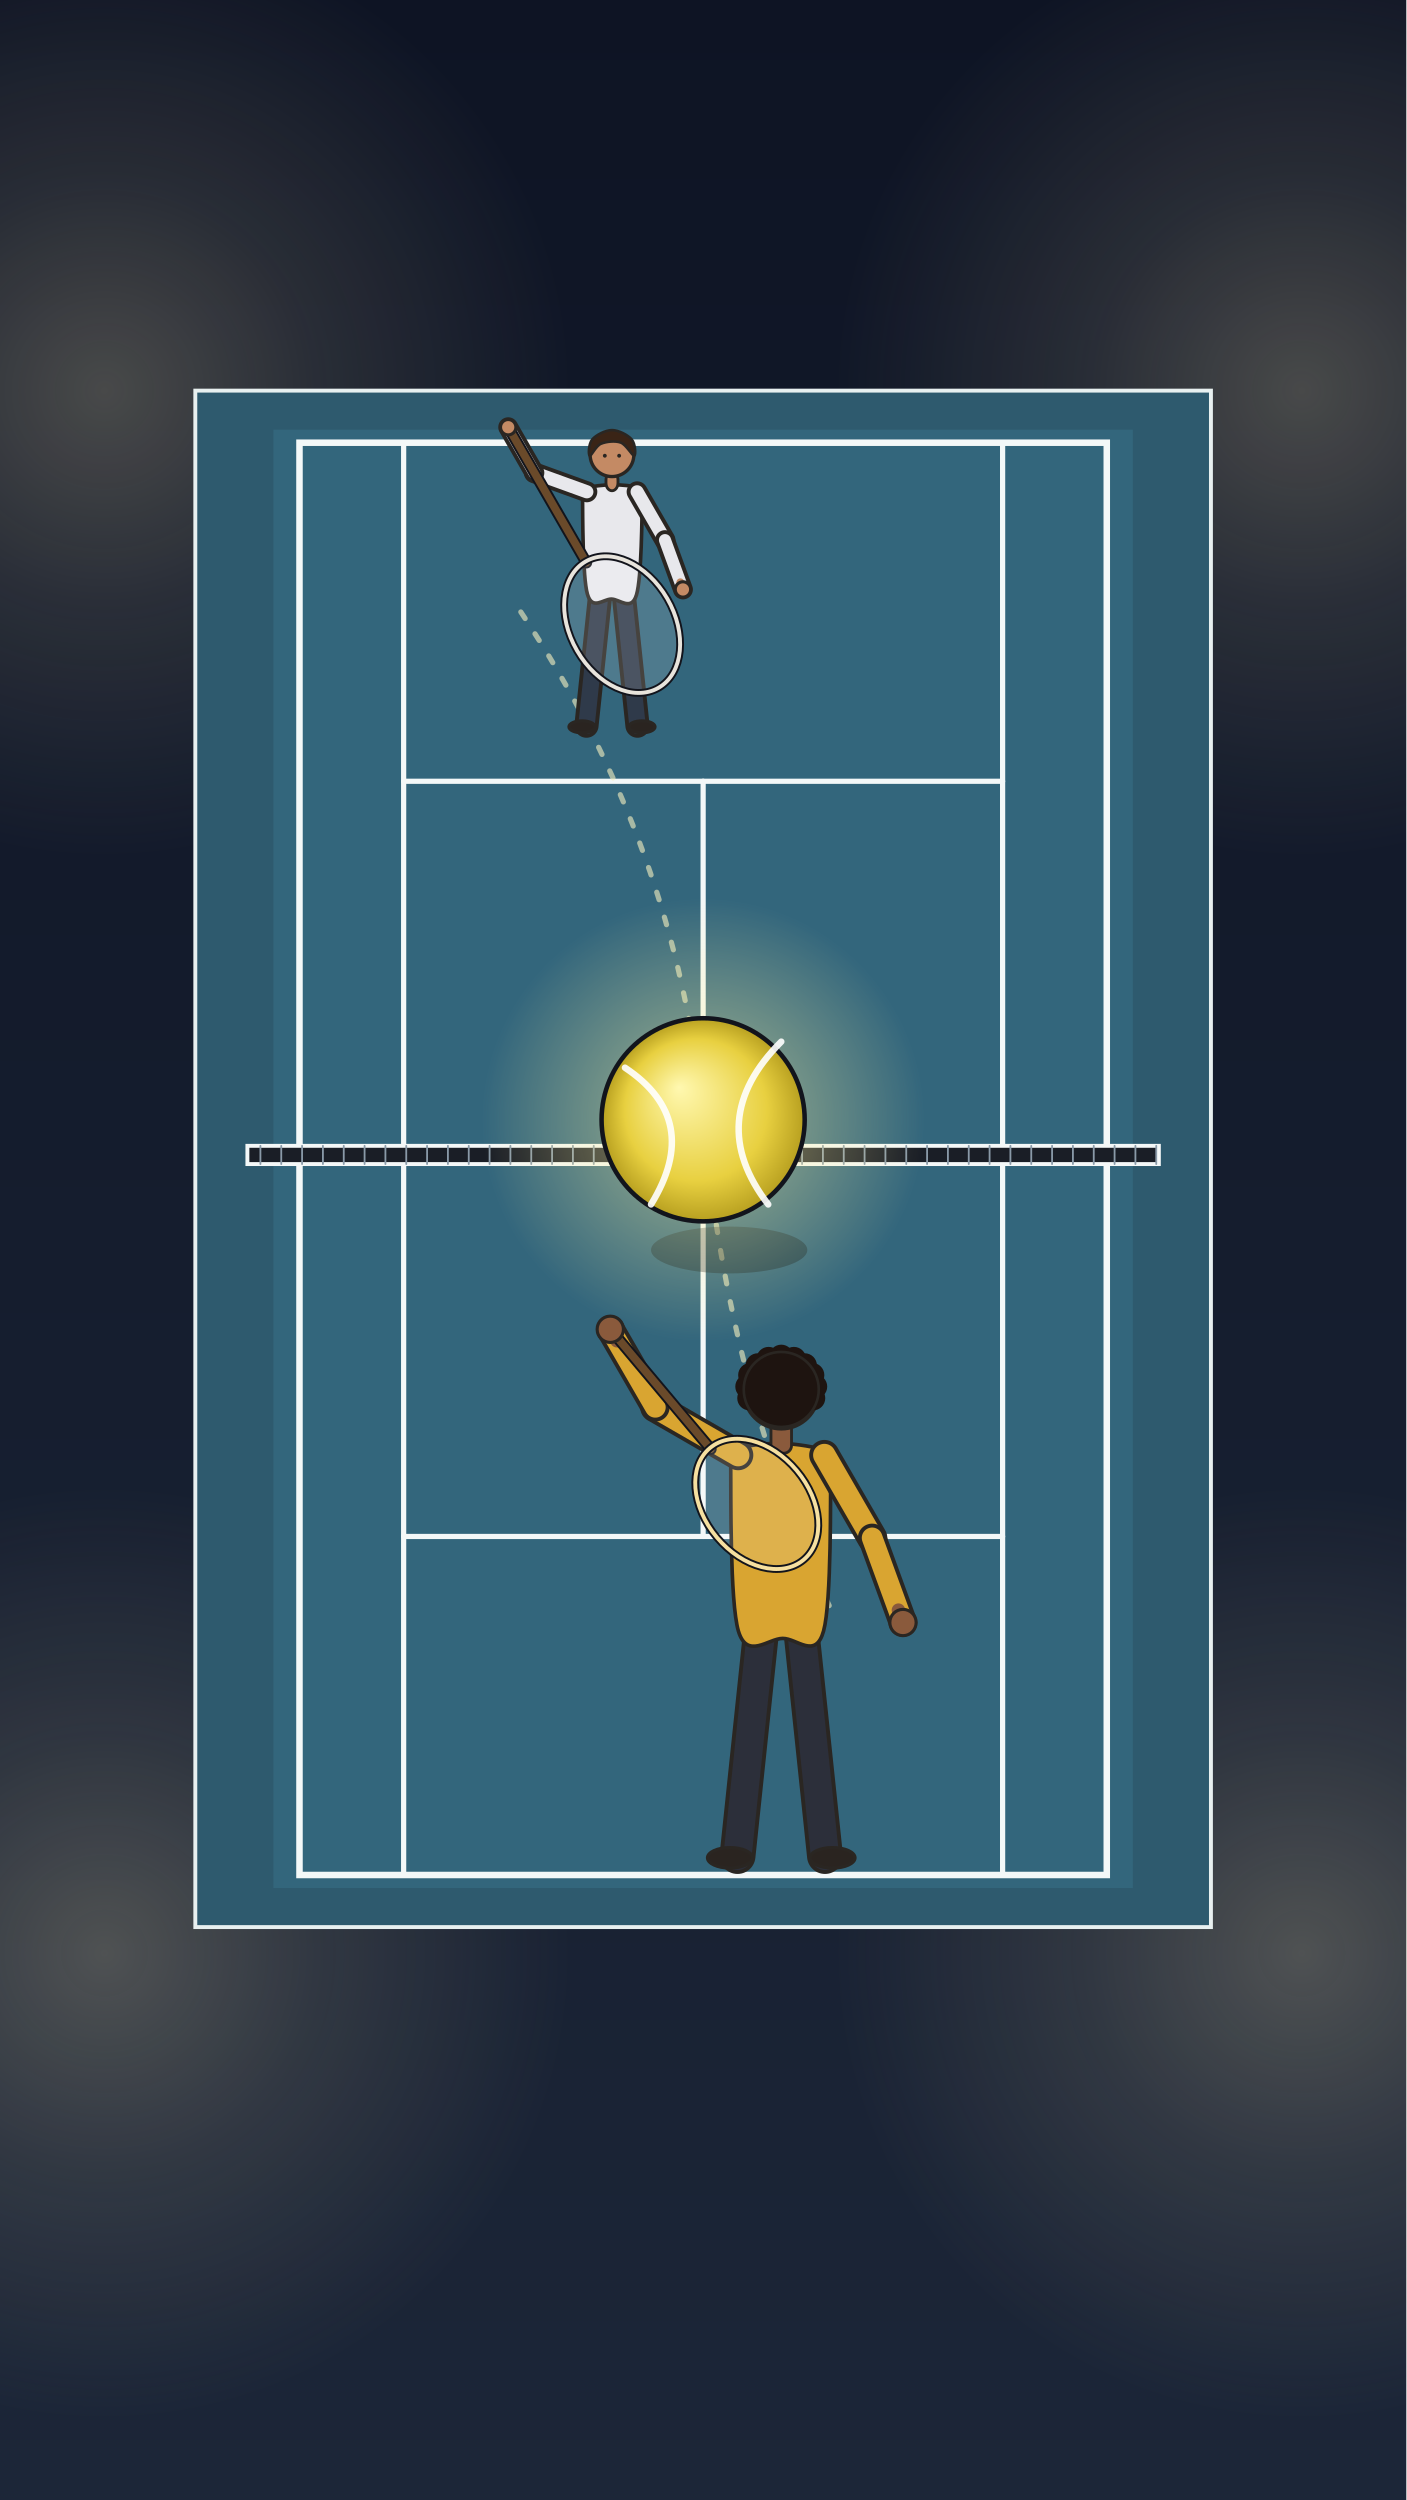
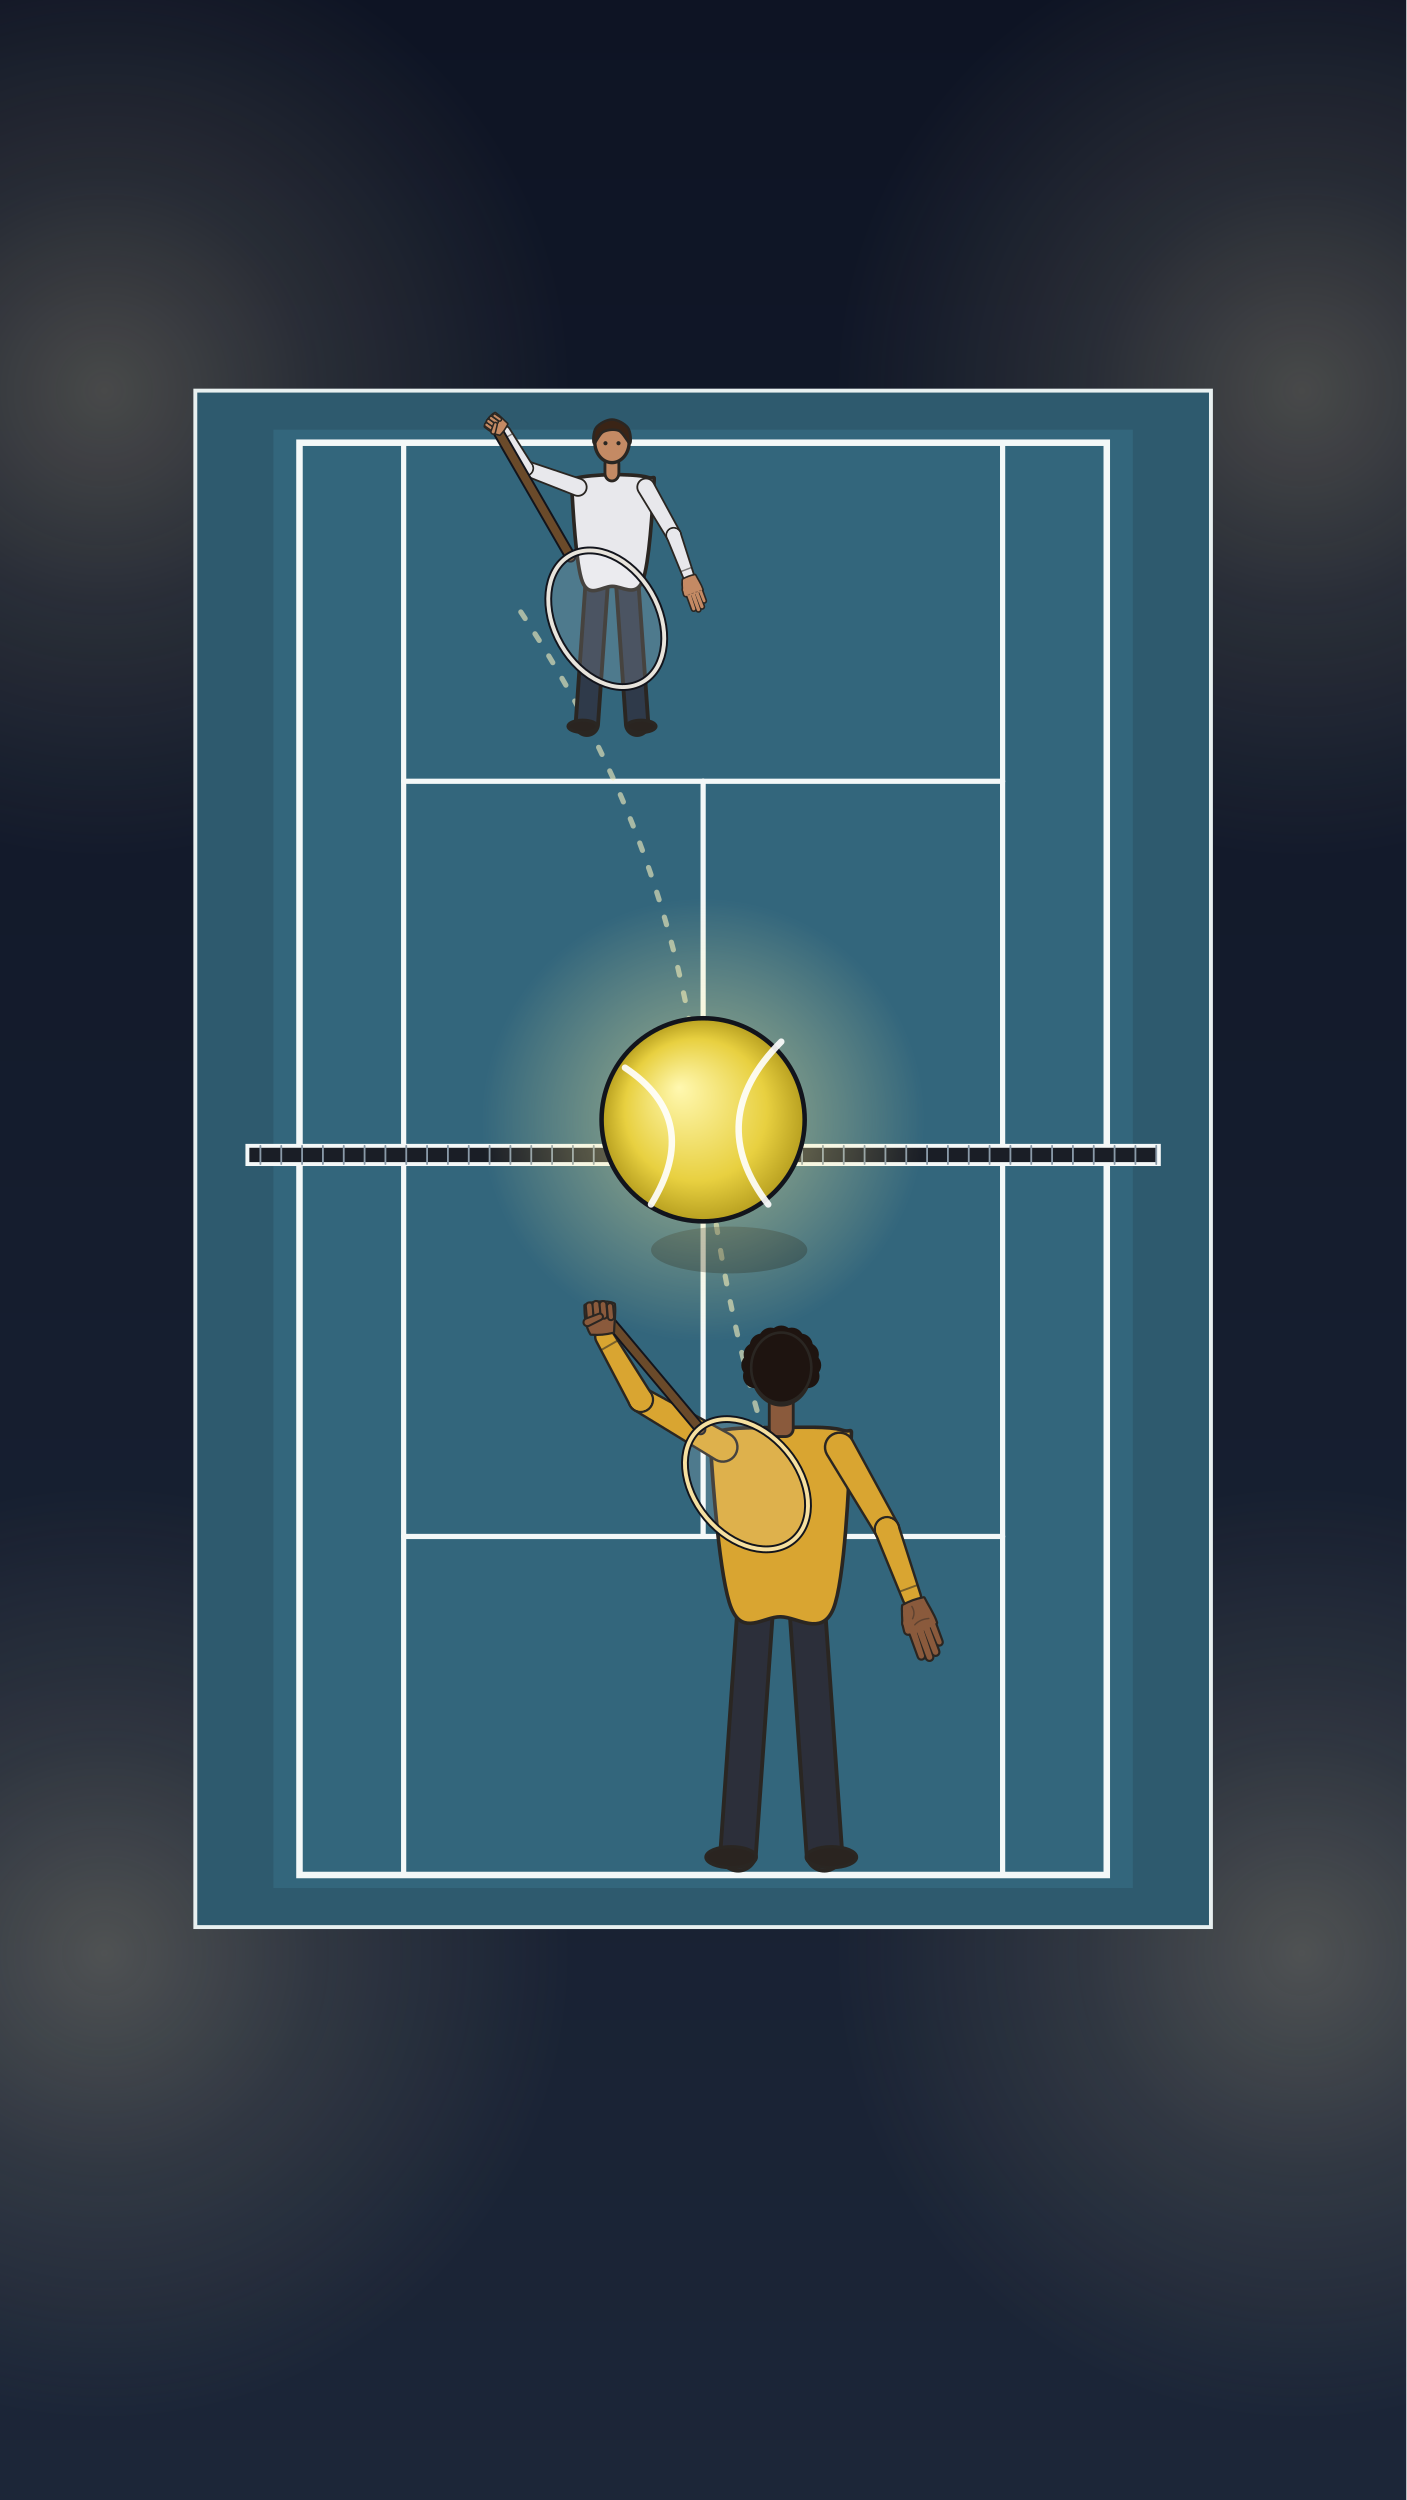
<svg xmlns="http://www.w3.org/2000/svg" viewBox="0 0 1080 1920" width="1080" height="1920">
  <defs>
    <linearGradient id="lg1" x1="0" y1="0" x2="0" y2="1">
      <stop offset="0" stop-color="#0e1424" />
      <stop offset="1" stop-color="#1c2638" />
    </linearGradient>
    <radialGradient id="rg2" cx="0.5" cy="0.5" r="0.5">
      <stop offset="0" stop-color="#f0e0b0" stop-opacity="0.25" />
-       <stop offset="0.45" stop-color="#f0e0b0" stop-opacity="0.113" />
+       <stop offset="0.45" stop-color="#f0e0b0" stop-opacity="0.11" />
      <stop offset="1" stop-color="#f0e0b0" stop-opacity="0" />
    </radialGradient>
    <radialGradient id="rg3" cx="0.5" cy="0.5" r="0.5">
      <stop offset="0" stop-color="#f0e0b0" stop-opacity="0.25" />
-       <stop offset="0.45" stop-color="#f0e0b0" stop-opacity="0.113" />
+       <stop offset="0.45" stop-color="#f0e0b0" stop-opacity="0.11" />
      <stop offset="1" stop-color="#f0e0b0" stop-opacity="0" />
    </radialGradient>
    <radialGradient id="rg4" cx="0.5" cy="0.5" r="0.5">
      <stop offset="0" stop-color="#f0e0b0" stop-opacity="0.25" />
-       <stop offset="0.45" stop-color="#f0e0b0" stop-opacity="0.113" />
+       <stop offset="0.45" stop-color="#f0e0b0" stop-opacity="0.11" />
      <stop offset="1" stop-color="#f0e0b0" stop-opacity="0" />
    </radialGradient>
    <radialGradient id="rg5" cx="0.5" cy="0.5" r="0.5">
      <stop offset="0" stop-color="#f0e0b0" stop-opacity="0.25" />
-       <stop offset="0.45" stop-color="#f0e0b0" stop-opacity="0.113" />
+       <stop offset="0.45" stop-color="#f0e0b0" stop-opacity="0.11" />
      <stop offset="1" stop-color="#f0e0b0" stop-opacity="0" />
    </radialGradient>
    <radialGradient id="rg6" cx="0.5" cy="0.5" r="0.5" fx="0.38" fy="0.34">
      <stop offset="0" stop-color="#fff8b0" />
      <stop offset="0.7" stop-color="#e8d040" />
      <stop offset="1" stop-color="#b8a020" />
    </radialGradient>
    <radialGradient id="rg7" cx="0.5" cy="0.5" r="0.5">
      <stop offset="0" stop-color="#fff4a0" stop-opacity="0.7" />
-       <stop offset="0.45" stop-color="#fff4a0" stop-opacity="0.315" />
+       <stop offset="0.45" stop-color="#fff4a0" stop-opacity="0.31" />
      <stop offset="1" stop-color="#fff4a0" stop-opacity="0" />
    </radialGradient>
  </defs>
  <rect x="0" y="0" width="1080" height="1920" fill="url(#lg1)" />
  <circle cx="80" cy="300" r="360" fill="url(#rg2)" />
  <circle cx="1000" cy="300" r="360" fill="url(#rg3)" />
  <circle cx="80" cy="1500" r="360" fill="url(#rg4)" />
  <circle cx="1000" cy="1500" r="360" fill="url(#rg5)" />
  <rect x="150" y="300" width="780" height="1180" fill="#2e5a6e" stroke="#e8f0f0" stroke-width="3" />
  <rect x="210" y="330" width="660" height="1120" fill="#33667c" />
  <rect x="230" y="340" width="620" height="1100" fill="none" stroke="#f4f8f8" stroke-width="5" />
  <line x1="310" y1="340" x2="310" y2="1440" stroke="#f4f8f8" stroke-width="4" stroke-linecap="round" />
  <line x1="770" y1="340" x2="770" y2="1440" stroke="#f4f8f8" stroke-width="4" stroke-linecap="round" />
  <line x1="310" y1="600" x2="770" y2="600" stroke="#f4f8f8" stroke-width="4" stroke-linecap="round" />
  <line x1="310" y1="1180" x2="770" y2="1180" stroke="#f4f8f8" stroke-width="4" stroke-linecap="round" />
  <line x1="540" y1="600" x2="540" y2="1180" stroke="#f4f8f8" stroke-width="4" stroke-linecap="round" />
  <rect x="190" y="880" width="700" height="14" fill="#1a1e26" stroke="#f4f8f8" stroke-width="3" />
  <line x1="200" y1="880" x2="200" y2="894" stroke="#8a9aa8" stroke-width="1.4" stroke-linecap="round" />
  <line x1="216" y1="880" x2="216" y2="894" stroke="#8a9aa8" stroke-width="1.4" stroke-linecap="round" />
  <line x1="232" y1="880" x2="232" y2="894" stroke="#8a9aa8" stroke-width="1.4" stroke-linecap="round" />
  <line x1="248" y1="880" x2="248" y2="894" stroke="#8a9aa8" stroke-width="1.4" stroke-linecap="round" />
  <line x1="264" y1="880" x2="264" y2="894" stroke="#8a9aa8" stroke-width="1.4" stroke-linecap="round" />
  <line x1="280" y1="880" x2="280" y2="894" stroke="#8a9aa8" stroke-width="1.4" stroke-linecap="round" />
  <line x1="296" y1="880" x2="296" y2="894" stroke="#8a9aa8" stroke-width="1.4" stroke-linecap="round" />
  <line x1="312" y1="880" x2="312" y2="894" stroke="#8a9aa8" stroke-width="1.4" stroke-linecap="round" />
  <line x1="328" y1="880" x2="328" y2="894" stroke="#8a9aa8" stroke-width="1.4" stroke-linecap="round" />
  <line x1="344" y1="880" x2="344" y2="894" stroke="#8a9aa8" stroke-width="1.4" stroke-linecap="round" />
  <line x1="360" y1="880" x2="360" y2="894" stroke="#8a9aa8" stroke-width="1.4" stroke-linecap="round" />
  <line x1="376" y1="880" x2="376" y2="894" stroke="#8a9aa8" stroke-width="1.4" stroke-linecap="round" />
  <line x1="392" y1="880" x2="392" y2="894" stroke="#8a9aa8" stroke-width="1.4" stroke-linecap="round" />
  <line x1="408" y1="880" x2="408" y2="894" stroke="#8a9aa8" stroke-width="1.4" stroke-linecap="round" />
  <line x1="424" y1="880" x2="424" y2="894" stroke="#8a9aa8" stroke-width="1.4" stroke-linecap="round" />
  <line x1="440" y1="880" x2="440" y2="894" stroke="#8a9aa8" stroke-width="1.4" stroke-linecap="round" />
  <line x1="456" y1="880" x2="456" y2="894" stroke="#8a9aa8" stroke-width="1.4" stroke-linecap="round" />
  <line x1="472" y1="880" x2="472" y2="894" stroke="#8a9aa8" stroke-width="1.4" stroke-linecap="round" />
  <line x1="488" y1="880" x2="488" y2="894" stroke="#8a9aa8" stroke-width="1.4" stroke-linecap="round" />
  <line x1="504" y1="880" x2="504" y2="894" stroke="#8a9aa8" stroke-width="1.4" stroke-linecap="round" />
  <line x1="520" y1="880" x2="520" y2="894" stroke="#8a9aa8" stroke-width="1.4" stroke-linecap="round" />
  <line x1="536" y1="880" x2="536" y2="894" stroke="#8a9aa8" stroke-width="1.4" stroke-linecap="round" />
  <line x1="552" y1="880" x2="552" y2="894" stroke="#8a9aa8" stroke-width="1.4" stroke-linecap="round" />
  <line x1="568" y1="880" x2="568" y2="894" stroke="#8a9aa8" stroke-width="1.4" stroke-linecap="round" />
  <line x1="584" y1="880" x2="584" y2="894" stroke="#8a9aa8" stroke-width="1.4" stroke-linecap="round" />
  <line x1="600" y1="880" x2="600" y2="894" stroke="#8a9aa8" stroke-width="1.4" stroke-linecap="round" />
  <line x1="616" y1="880" x2="616" y2="894" stroke="#8a9aa8" stroke-width="1.4" stroke-linecap="round" />
  <line x1="632" y1="880" x2="632" y2="894" stroke="#8a9aa8" stroke-width="1.4" stroke-linecap="round" />
  <line x1="648" y1="880" x2="648" y2="894" stroke="#8a9aa8" stroke-width="1.4" stroke-linecap="round" />
  <line x1="664" y1="880" x2="664" y2="894" stroke="#8a9aa8" stroke-width="1.4" stroke-linecap="round" />
  <line x1="680" y1="880" x2="680" y2="894" stroke="#8a9aa8" stroke-width="1.4" stroke-linecap="round" />
  <line x1="696" y1="880" x2="696" y2="894" stroke="#8a9aa8" stroke-width="1.4" stroke-linecap="round" />
  <line x1="712" y1="880" x2="712" y2="894" stroke="#8a9aa8" stroke-width="1.4" stroke-linecap="round" />
  <line x1="728" y1="880" x2="728" y2="894" stroke="#8a9aa8" stroke-width="1.4" stroke-linecap="round" />
  <line x1="744" y1="880" x2="744" y2="894" stroke="#8a9aa8" stroke-width="1.4" stroke-linecap="round" />
  <line x1="760" y1="880" x2="760" y2="894" stroke="#8a9aa8" stroke-width="1.4" stroke-linecap="round" />
  <line x1="776" y1="880" x2="776" y2="894" stroke="#8a9aa8" stroke-width="1.4" stroke-linecap="round" />
  <line x1="792" y1="880" x2="792" y2="894" stroke="#8a9aa8" stroke-width="1.4" stroke-linecap="round" />
  <line x1="808" y1="880" x2="808" y2="894" stroke="#8a9aa8" stroke-width="1.4" stroke-linecap="round" />
  <line x1="824" y1="880" x2="824" y2="894" stroke="#8a9aa8" stroke-width="1.4" stroke-linecap="round" />
  <line x1="840" y1="880" x2="840" y2="894" stroke="#8a9aa8" stroke-width="1.4" stroke-linecap="round" />
  <line x1="856" y1="880" x2="856" y2="894" stroke="#8a9aa8" stroke-width="1.4" stroke-linecap="round" />
  <line x1="872" y1="880" x2="872" y2="894" stroke="#8a9aa8" stroke-width="1.4" stroke-linecap="round" />
  <line x1="888" y1="880" x2="888" y2="894" stroke="#8a9aa8" stroke-width="1.4" stroke-linecap="round" />
  <path d="M400 470Q520 650 540 860Q560 1070 640 1240" fill="none" stroke="#f6f0c0" stroke-width="4" stroke-linecap="round" stroke-linejoin="round" opacity="0.6" stroke-dasharray="6 14" />
  <ellipse cx="560" cy="960" rx="60" ry="18" fill="#000" opacity="0.3" />
  <g id="mv-core-glide">
    <circle cx="540" cy="860" r="170" fill="url(#rg7)" />
    <circle cx="540" cy="860" r="78" fill="url(#rg6)" stroke="#12141c" stroke-width="3.5" />
    <path d="M480 820Q540 860 500 925M600 800Q540 860 590 925" fill="none" stroke="#ffffff" stroke-width="5" stroke-linecap="round" stroke-linejoin="round" opacity="0.9" />
  </g>
  <g id="mv-breathe-far">
-     <line x1="461.6" y1="450.8" x2="450.4" y2="557.3" stroke="#2a2622" stroke-width="18.6" stroke-linecap="round" />
-     <line x1="461.6" y1="450.8" x2="450.4" y2="557.3" stroke="#2f3a4a" stroke-width="12.6" stroke-linecap="round" />
-     <ellipse cx="447" cy="558.2" rx="10.1" ry="4.6" fill="#2a2420" stroke="#2a2622" stroke-width="2.4" />
-     <line x1="478.4" y1="450.8" x2="489.6" y2="557.3" stroke="#2a2622" stroke-width="18.6" stroke-linecap="round" />
-     <line x1="478.4" y1="450.8" x2="489.6" y2="557.3" stroke="#2f3a4a" stroke-width="12.6" stroke-linecap="round" />
-     <ellipse cx="493" cy="558.2" rx="10.1" ry="4.6" fill="#2a2420" stroke="#2a2622" stroke-width="2.4" />
-     <path d="M447.4 381.5C447.2 367.9 446.2 376.5 450.1 375C454 373.4 463.8 372.3 470.6 372.3C477.3 372.3 486.7 373.1 490.5 374.8C494.3 376.5 493.5 368.7 493.3 382.4C493 396.1 492.8 443.9 488.8 456.9C484.9 469.8 475.9 460.2 469.6 460.1C463.4 460 454.8 469.3 451.1 456.2C447.4 443.1 447.5 395 447.4 381.5Z" fill="#e8e8ec" stroke="#2a2622" stroke-width="2.8" stroke-linecap="round" stroke-linejoin="round" />
+     <line x1="458.7" y1="441.9" x2="450.7" y2="555.9" stroke="#2a2622" stroke-width="20.17" stroke-linecap="round" />
+     <line x1="458.7" y1="441.9" x2="450.7" y2="555.9" stroke="#2f3a4a" stroke-width="14.17" stroke-linecap="round" />
+     <ellipse cx="447.5" cy="557.8" rx="11.3" ry="4.7" fill="#2a2420" stroke="#2a2622" stroke-width="2.4" />
+     <line x1="481.3" y1="441.9" x2="489.3" y2="555.9" stroke="#2a2622" stroke-width="20.17" stroke-linecap="round" />
+     <line x1="481.3" y1="441.9" x2="489.3" y2="555.9" stroke="#2f3a4a" stroke-width="14.17" stroke-linecap="round" />
+     <ellipse cx="492.5" cy="557.8" rx="11.3" ry="4.7" fill="#2a2420" stroke="#2a2622" stroke-width="2.4" />
+     <path d="M439.1 375.3C438.1 362 436.6 369.3 441.7 367.5C446.8 365.7 460.2 364.7 469.6 364.5C479 364.4 492.5 364.9 497.9 366.7C503.3 368.5 502.7 362.1 502 375.4C501.2 388.7 498.7 433.9 493.4 446.4C488.1 458.9 477.8 450.2 470.1 450.3C462.5 450.4 452.6 459.6 447.4 447.1C442.2 434.6 440 388.5 439.1 375.3Z" fill="#e8e8ec" stroke="#2a2622" stroke-width="2.8" stroke-linecap="round" stroke-linejoin="round" />
    <g id="mv-nod-far">
-       <rect x="465.4" y="362.6" width="9.2" height="14.3" fill="#c48a64" rx="6" stroke="#2a2622" stroke-width="2.2" />
-       <circle cx="470" cy="349.2" r="16.8" fill="#c48a64" stroke="#2a2622" stroke-width="2.6" />
-       <path d="M452.9 350C451.7 349.4 452 340.7 454.9 337.4C457.7 334.1 465 330.3 470 330.3C475 330.3 482.3 334.1 485.1 337.4C488 340.7 488.5 349.6 487.1 350C485.7 350.4 481 341.5 476.7 339.9C472.5 338.4 465.6 339.1 461.6 340.8C457.6 342.4 454 350.6 452.9 350Z" fill="#3a2416" stroke="#2a2622" stroke-width="2" stroke-linecap="round" stroke-linejoin="round" />
-       <circle cx="464.5" cy="350" r="1.5" fill="#2a2622" />
-       <circle cx="475.5" cy="350" r="1.5" fill="#2a2622" />
-     </g>
-     <g id="mv-chain-farR-1" data-pivot="450.7 377.7" data-amp="6" data-per="1.6">
-       <line x1="450.7" y1="377.7" x2="410.4" y2="363.1" stroke="#2a2622" stroke-width="16.08" stroke-linecap="round" />
-       <line x1="450.7" y1="377.7" x2="410.4" y2="363.1" stroke="#e8e8ec" stroke-width="10.08" stroke-linecap="round" />
-       <g id="mv-chain-farR-2" data-pivot="410.4 363.1" data-amp="8" data-per="1.6">
-         <line x1="410.4" y1="363.1" x2="390.3" y2="328.1" stroke="#2a2622" stroke-width="15.274" stroke-linecap="round" />
-         <line x1="410.4" y1="363.1" x2="390.3" y2="328.1" stroke="#e8e8ec" stroke-width="9.274" stroke-linecap="round" />
-         <line x1="390.3" y1="328.1" x2="393.2" y2="333.2" stroke="#c48a64" stroke-width="6.048" stroke-linecap="round" />
-         <line x1="390.3" y1="328.1" x2="450.3" y2="432.1" stroke="#12141c" stroke-width="9" stroke-linecap="round" />
-         <line x1="390.3" y1="328.1" x2="450.3" y2="432.1" stroke="#6a4a2a" stroke-width="6" stroke-linecap="round" />
-         <ellipse cx="477.8" cy="479.7" rx="40" ry="56" fill="#ffffff22" stroke="#12141c" stroke-width="6" transform="rotate(150 477.8 479.7)" />
-         <ellipse cx="477.8" cy="479.7" rx="40" ry="56" fill="none" stroke="#e8e4dc" stroke-width="3" transform="rotate(150 477.8 479.7)" />
-         <circle cx="390.3" cy="328.1" r="5.9" fill="#c48a64" stroke="#2a2622" stroke-width="2.4" />
-       </g>
-     </g>
-     <g id="mv-chain-farL-1" data-pivot="489.3 377.7" data-amp="6" data-per="1.6">
-       <line x1="489.3" y1="377.7" x2="510.7" y2="414.8" stroke="#2a2622" stroke-width="16.08" stroke-linecap="round" />
-       <line x1="489.3" y1="377.7" x2="510.7" y2="414.8" stroke="#e8e8ec" stroke-width="10.08" stroke-linecap="round" />
-       <g id="mv-chain-farL-2" data-pivot="510.7 414.8" data-amp="8" data-per="1.6">
-         <line x1="510.7" y1="414.8" x2="524.5" y2="452.7" stroke="#2a2622" stroke-width="15.274" stroke-linecap="round" />
-         <line x1="510.7" y1="414.8" x2="524.5" y2="452.7" stroke="#e8e8ec" stroke-width="9.274" stroke-linecap="round" />
-         <line x1="524.5" y1="452.7" x2="522.5" y2="447.2" stroke="#c48a64" stroke-width="6.048" stroke-linecap="round" />
-         <circle cx="524.5" cy="452.7" r="5.9" fill="#c48a64" stroke="#2a2622" stroke-width="2.4" />
+       <rect x="464.6" y="350.5" width="10.7" height="18.9" fill="#c48a64" rx="6" stroke="#2a2622" stroke-width="2.2" />
+       <ellipse cx="470" cy="339.5" rx="13.2" ry="15.8" fill="#c48a64" stroke="#2a2622" stroke-width="2.6" />
+       <path d="M456.2 340.4C455.3 339.9 455.5 331.5 457.8 328.5C460.1 325.4 465.9 322.2 470 322.2C474.1 322.2 479.9 325.4 482.2 328.5C484.5 331.5 484.9 340.1 483.8 340.4C482.6 340.8 478.7 332.3 475.3 330.8C471.9 329.4 466.6 330 463.4 331.6C460.2 333.2 457.2 341 456.2 340.4Z" fill="#3a2416" stroke="#2a2622" stroke-width="2" stroke-linecap="round" stroke-linejoin="round" />
+       <circle cx="465" cy="340.4" r="1.6" fill="#2a2622" />
+       <circle cx="475" cy="340.4" r="1.6" fill="#2a2622" />
+     </g>
+     <g class="mv mv-limb-farR-1" data-pivot="443.9 374.1" data-amp="1.2">
+       <path d="M445.93,368.52 L405.60,354.99 A4.90,4.90 0 0 0 402.24,364.21 L441.83,379.77 A5.98,5.98 0 0 0 445.93,368.52 Z" fill="#2a2622" stroke="#2a2622" stroke-width="2.80" stroke-linejoin="round" />
+       <path d="M445.93,368.52 L405.60,354.99 A4.90,4.90 0 0 0 402.24,364.21 L441.83,379.77 A5.98,5.98 0 0 0 445.93,368.52 Z" fill="#e8e8ec" stroke="none" />
+       <g class="mv mv-limb-farR-2" data-pivot="403.9 359.6" data-amp="1.0">
+         <path d="M408.17,357.15 L390.82,329.66 A3.62,3.62 0 0 0 384.55,333.29 L399.67,362.05 A4.90,4.90 0 0 0 408.17,357.15 Z" fill="#2a2622" stroke="#2a2622" stroke-width="2.80" stroke-linejoin="round" />
+         <path d="M408.17,357.15 L390.82,329.66 A3.62,3.62 0 0 0 384.55,333.29 L399.67,362.05 A4.90,4.90 0 0 0 408.17,357.15 Z" fill="#e8e8ec" stroke="none" />
+         <circle cx="403.9" cy="359.6" r="4.9" fill="#e8e8ec" stroke="none" />
+         <path d="M393.3,333.3 L386.4,337.2" stroke="#2a2622" stroke-width="1.12" stroke-linecap="round" opacity=".55" />
+         <line x1="378.1" y1="323.7" x2="438.1" y2="427.6" stroke="#12141c" stroke-width="9" stroke-linecap="round" />
+         <line x1="378.1" y1="323.7" x2="438.1" y2="427.6" stroke="#6a4a2a" stroke-width="6" stroke-linecap="round" />
+         <ellipse cx="465.6" cy="475.2" rx="40" ry="56" fill="#ffffff22" stroke="#12141c" stroke-width="6" transform="rotate(150 465.6 475.2)" />
+         <ellipse cx="465.6" cy="475.2" rx="40" ry="56" fill="none" stroke="#e8e4dc" stroke-width="3" transform="rotate(150 465.6 475.2)" />
+         <g transform="translate(386.6 329.6) rotate(305.00) scale(13.23)">
+           <g fill="#2a2622" stroke="#2a2622" stroke-width="0.19" stroke-linejoin="round">
+             <path d="M0.37,0 C0.11,0.04 -0.11,0.04 -0.37,0 C-0.50,-0.25 -0.51,-0.62 -0.48,-0.96 C-0.28,-1.05 0.28,-1.05 0.48,-0.92 C0.49,-0.62 0.39,-0.22 0.37,0 Z" />
+           </g>
+           <g fill="#c48a64" stroke="none">
+             <path d="M0.37,0 C0.11,0.04 -0.11,0.04 -0.37,0 C-0.50,-0.25 -0.51,-0.62 -0.48,-0.96 C-0.28,-1.05 0.28,-1.05 0.48,-0.92 C0.49,-0.62 0.39,-0.22 0.37,0 Z" />
+           </g>
+           <path d="M-0.47,-0.94 L-0.47,-0.57 A0.11,0.11 0 0 0 -0.23,-0.57 L-0.23,-0.94 A0.11,0.11 0 0 0 -0.47,-0.94 Z" fill="#c48a64" stroke="#2a2622" stroke-width="0.09" stroke-linejoin="round" />
+           <path d="M-0.24,-0.97 L-0.24,-0.60 A0.12,0.12 0 0 0 0.00,-0.60 L0.00,-0.97 A0.12,0.12 0 0 0 -0.24,-0.97 Z" fill="#c48a64" stroke="#2a2622" stroke-width="0.09" stroke-linejoin="round" />
+           <path d="M0.00,-0.95 L0.00,-0.58 A0.11,0.11 0 0 0 0.23,-0.58 L0.23,-0.95 A0.11,0.11 0 0 0 0.00,-0.95 Z" fill="#c48a64" stroke="#2a2622" stroke-width="0.09" stroke-linejoin="round" />
+           <path d="M0.24,-0.87 L0.24,-0.50 A0.10,0.10 0 0 0 0.45,-0.50 L0.45,-0.87 A0.10,0.10 0 0 0 0.24,-0.87 Z" fill="#c48a64" stroke="#2a2622" stroke-width="0.09" stroke-linejoin="round" />
+           <path d="M-0.42,-0.27 L0.01,-0.44 A0.11,0.11 0 0 0 -0.05,-0.65 L-0.51,-0.52 A0.13,0.13 0 0 0 -0.42,-0.27 Z" fill="#c48a64" stroke="#2a2622" stroke-width="0.09" stroke-linejoin="round" />
+         </g>
+       </g>
+     </g>
+     <g class="mv mv-limb-farL-1" data-pivot="496.1 374.1" data-amp="6">
+       <path d="M490.93,377.14 L513.12,413.43 A4.90,4.90 0 0 0 521.62,408.52 L501.29,371.15 A5.98,5.98 0 0 0 490.93,377.14 Z" fill="#2a2622" stroke="#2a2622" stroke-width="2.80" stroke-linejoin="round" />
+       <path d="M490.93,377.14 L513.12,413.43 A4.90,4.90 0 0 0 521.62,408.52 L501.29,371.15 A5.98,5.98 0 0 0 490.93,377.14 Z" fill="#e8e8ec" stroke="none" />
+       <g class="mv mv-limb-farL-2" data-pivot="517.4 411.0" data-amp="6">
+         <path d="M512.76,412.65 L525.07,442.73 A3.62,3.62 0 0 0 531.88,440.25 L521.98,409.29 A4.90,4.90 0 0 0 512.76,412.65 Z" fill="#2a2622" stroke="#2a2622" stroke-width="2.80" stroke-linejoin="round" />
+         <path d="M512.76,412.65 L525.07,442.73 A3.62,3.62 0 0 0 531.88,440.25 L521.98,409.29 A4.90,4.90 0 0 0 512.76,412.65 Z" fill="#e8e8ec" stroke="none" />
+         <circle cx="517.4" cy="411.0" r="4.9" fill="#e8e8ec" stroke="none" />
+         <path d="M523.3,438.8 L530.7,436.0" stroke="#2a2622" stroke-width="1.12" stroke-linecap="round" opacity=".55" />
+         <g transform="translate(529.2 443.5) rotate(160.00) scale(13.23)">
+           <g fill="#2a2622" stroke="#2a2622" stroke-width="0.19" stroke-linejoin="round">
+             <path d="M-0.37,0 C-0.11,0.04 0.11,0.04 0.37,0 C0.50,-0.25 0.51,-0.62 0.48,-0.96 C0.28,-1.05 -0.28,-1.05 -0.48,-0.92 C-0.49,-0.62 -0.39,-0.22 -0.37,0 Z" />
+             <path d="M0.46,-0.96 L0.46,-1.80 A0.09,0.09 0 0 0 0.28,-1.81 L0.24,-0.97 A0.10,0.10 0 0 0 0.46,-0.96 Z" />
+             <path d="M0.23,-0.99 L0.22,-1.93 A0.09,0.09 0 0 0 0.03,-1.94 L0.00,-1.00 A0.11,0.11 0 0 0 0.23,-0.99 Z" />
+             <path d="M-0.01,-0.98 L-0.03,-1.85 A0.09,0.09 0 0 0 -0.22,-1.84 L-0.22,-0.97 A0.10,0.10 0 0 0 -0.01,-0.98 Z" />
+             <path d="M-0.25,-0.90 L-0.28,-1.58 A0.07,0.07 0 0 0 -0.44,-1.57 L-0.44,-0.89 A0.09,0.09 0 0 0 -0.25,-0.90 Z" />
+             <path d="M0.46,-0.24 L0.56,-0.55 A0.11,0.11 0 0 0 0.35,-0.64 L0.21,-0.35 A0.13,0.13 0 0 0 0.46,-0.24 Z" />
+             <path d="M0.57,-0.57 L0.60,-0.83 A0.10,0.10 0 0 0 0.40,-0.87 L0.34,-0.61 A0.11,0.11 0 0 0 0.57,-0.57 Z" />
+           </g>
+           <g fill="#c48a64" stroke="none">
+             <path d="M-0.37,0 C-0.11,0.04 0.11,0.04 0.37,0 C0.50,-0.25 0.51,-0.62 0.48,-0.96 C0.28,-1.05 -0.28,-1.05 -0.48,-0.92 C-0.49,-0.62 -0.39,-0.22 -0.37,0 Z" />
+             <path d="M0.46,-0.96 L0.46,-1.80 A0.09,0.09 0 0 0 0.28,-1.81 L0.24,-0.97 A0.10,0.10 0 0 0 0.46,-0.96 Z" />
+             <path d="M0.23,-0.99 L0.22,-1.93 A0.09,0.09 0 0 0 0.03,-1.94 L0.00,-1.00 A0.11,0.11 0 0 0 0.23,-0.99 Z" />
+             <path d="M-0.01,-0.98 L-0.03,-1.85 A0.09,0.09 0 0 0 -0.22,-1.84 L-0.22,-0.97 A0.10,0.10 0 0 0 -0.01,-0.98 Z" />
+             <path d="M-0.25,-0.90 L-0.28,-1.58 A0.07,0.07 0 0 0 -0.44,-1.57 L-0.44,-0.89 A0.09,0.09 0 0 0 -0.25,-0.90 Z" />
+             <path d="M0.46,-0.24 L0.56,-0.55 A0.11,0.11 0 0 0 0.35,-0.64 L0.21,-0.35 A0.13,0.13 0 0 0 0.46,-0.24 Z" />
+             <path d="M0.57,-0.57 L0.60,-0.83 A0.10,0.10 0 0 0 0.40,-0.87 L0.34,-0.61 A0.11,0.11 0 0 0 0.57,-0.57 Z" />
+           </g>
+           <g fill="none" stroke="#2a2622" stroke-width="0.06" stroke-linecap="round" opacity=".35">
+             <path d="M0.30,-0.93 q0.05,-0.03 0.10,0" />
+             <path d="M0.07,-0.93 q0.05,-0.03 0.10,0" />
+             <path d="M-0.17,-0.93 q0.05,-0.03 0.10,0" />
+             <path d="M-0.40,-0.93 q0.05,-0.03 0.10,0" />
+           </g>
+         </g>
      </g>
    </g>
  </g>
  <g id="mv-breathe-lefty">
-     <line x1="585.6" y1="1242.8" x2="566.4" y2="1425.4" stroke="#2a2622" stroke-width="27.6" stroke-linecap="round" />
-     <line x1="585.6" y1="1242.8" x2="566.4" y2="1425.4" stroke="#2c2f3a" stroke-width="21.6" stroke-linecap="round" />
-     <ellipse cx="560.6" cy="1426.8" rx="17.3" ry="7.9" fill="#2a2420" stroke="#2a2622" stroke-width="2.4" />
-     <line x1="614.4" y1="1242.8" x2="633.6" y2="1425.4" stroke="#2a2622" stroke-width="27.6" stroke-linecap="round" />
-     <line x1="614.4" y1="1242.8" x2="633.6" y2="1425.4" stroke="#2c2f3a" stroke-width="21.6" stroke-linecap="round" />
-     <ellipse cx="639.4" cy="1426.8" rx="17.3" ry="7.9" fill="#2a2420" stroke="#2a2622" stroke-width="2.4" />
-     <path d="M561.2 1124.4C561.1 1101.1 559.7 1115.4 566.2 1112.7C572.7 1110.1 588.7 1108.3 600 1108.5C611.4 1108.8 628 1111.5 634.4 1114.2C640.7 1116.9 638.3 1101.5 638 1124.6C637.7 1147.7 638.7 1230.3 632.5 1252.6C626.4 1274.8 612 1258.2 601.1 1258.3C590.2 1258.3 573.8 1275 567.1 1252.7C560.5 1230.4 561.4 1147.7 561.2 1124.4Z" fill="#d9a531" stroke="#2a2622" stroke-width="2.8" stroke-linecap="round" stroke-linejoin="round" />
+     <line x1="580.6" y1="1227.5" x2="566.9" y2="1423" stroke="#2a2622" stroke-width="30.3" stroke-linecap="round" />
+     <line x1="580.6" y1="1227.5" x2="566.9" y2="1423" stroke="#2c2f3a" stroke-width="24.3" stroke-linecap="round" />
+     <ellipse cx="561.5" cy="1426.3" rx="19.4" ry="8.1" fill="#2a2420" stroke="#2a2622" stroke-width="2.4" />
+     <line x1="619.4" y1="1227.5" x2="633.1" y2="1423" stroke="#2a2622" stroke-width="30.3" stroke-linecap="round" />
+     <line x1="619.4" y1="1227.5" x2="633.1" y2="1423" stroke="#2c2f3a" stroke-width="24.3" stroke-linecap="round" />
+     <ellipse cx="638.5" cy="1426.3" rx="19.4" ry="8.1" fill="#2a2420" stroke="#2a2622" stroke-width="2.4" />
+     <path d="M545.9 1113.7C544.5 1090.9 544.5 1101.8 553.4 1098.9C562.2 1096.1 583.6 1096.4 599.1 1096.3C614.6 1096.2 637.6 1095.3 646.6 1098.3C655.6 1101.4 654.2 1091.5 653.1 1114.4C652 1137.3 648.8 1214.6 639.9 1235.8C630.9 1257.1 612.4 1241.8 599.4 1241.7C586.4 1241.6 570.6 1256.6 561.7 1235.2C552.7 1213.9 547.3 1136.4 545.9 1113.7Z" fill="#d9a531" stroke="#2a2622" stroke-width="2.8" stroke-linecap="round" stroke-linejoin="round" />
    <g id="mv-nod-lefty">
-       <rect x="592.1" y="1091.6" width="15.8" height="24.5" fill="#8a5a3c" rx="6" stroke="#2a2622" stroke-width="2.2" />
-       <circle cx="600" cy="1068.6" r="28.8" fill="#8a5a3c" stroke="#2a2622" stroke-width="2.6" />
-       <circle cx="575.6" cy="1073.8" r="9.4" fill="#1e1410" />
-       <circle cx="574.1" cy="1064.9" r="9.4" fill="#1e1410" />
-       <circle cx="576.3" cy="1056.1" r="9.4" fill="#1e1410" />
-       <circle cx="582" cy="1048.7" r="9.4" fill="#1e1410" />
-       <circle cx="590.3" cy="1043.8" r="9.4" fill="#1e1410" />
-       <circle cx="600" cy="1042.1" r="9.4" fill="#1e1410" />
-       <circle cx="609.7" cy="1043.8" r="9.4" fill="#1e1410" />
-       <circle cx="618" cy="1048.7" r="9.4" fill="#1e1410" />
-       <circle cx="623.7" cy="1056.1" r="9.4" fill="#1e1410" />
-       <circle cx="625.9" cy="1064.9" r="9.4" fill="#1e1410" />
-       <circle cx="624.4" cy="1073.8" r="9.4" fill="#1e1410" />
-       <ellipse cx="600" cy="1052.7" rx="24.5" ry="14.4" fill="#1e1410" />
-       <circle cx="600" cy="1067.1" r="28.8" fill="#1e1410" stroke="#2a2622" stroke-width="2" />
-     </g>
-     <g id="mv-chain-leftyR-1" data-pivot="633.1 1117.5" data-amp="8" data-per="1.0">
-       <line x1="633.1" y1="1117.5" x2="669.8" y2="1181.1" stroke="#2a2622" stroke-width="23.28" stroke-linecap="round" />
-       <line x1="633.1" y1="1117.5" x2="669.8" y2="1181.1" stroke="#d9a531" stroke-width="17.28" stroke-linecap="round" />
-       <g id="mv-chain-leftyR-2" data-pivot="669.8 1181.1" data-amp="10" data-per="0.8">
-         <line x1="669.8" y1="1181.1" x2="693.5" y2="1246.1" stroke="#2a2622" stroke-width="21.898" stroke-linecap="round" />
-         <line x1="669.8" y1="1181.1" x2="693.5" y2="1246.1" stroke="#d9a531" stroke-width="15.898" stroke-linecap="round" />
-         <line x1="693.5" y1="1246.1" x2="690" y2="1236.6" stroke="#8a5a3c" stroke-width="10.368" stroke-linecap="round" />
-         <circle cx="693.5" cy="1246.1" r="10.1" fill="#8a5a3c" stroke="#2a2622" stroke-width="2.4" />
-       </g>
-     </g>
-     <g id="mv-chain-leftyL-1" data-pivot="566.9 1117.5" data-amp="8" data-per="1.0">
-       <line x1="566.9" y1="1117.5" x2="503.3" y2="1080.8" stroke="#2a2622" stroke-width="23.28" stroke-linecap="round" />
-       <line x1="566.9" y1="1117.5" x2="503.3" y2="1080.8" stroke="#d9a531" stroke-width="17.28" stroke-linecap="round" />
-       <g id="mv-chain-leftyL-2" data-pivot="503.3 1080.8" data-amp="10" data-per="0.8">
-         <line x1="503.3" y1="1080.8" x2="468.7" y2="1020.9" stroke="#2a2622" stroke-width="21.898" stroke-linecap="round" />
-         <line x1="503.3" y1="1080.8" x2="468.7" y2="1020.9" stroke="#d9a531" stroke-width="15.898" stroke-linecap="round" />
-         <line x1="468.7" y1="1020.9" x2="473.8" y2="1029.7" stroke="#8a5a3c" stroke-width="10.368" stroke-linecap="round" />
-         <line x1="468.7" y1="1020.9" x2="545.9" y2="1112.9" stroke="#12141c" stroke-width="9" stroke-linecap="round" />
-         <line x1="468.7" y1="1020.9" x2="545.9" y2="1112.9" stroke="#6a4a2a" stroke-width="6" stroke-linecap="round" />
-         <ellipse cx="581.2" cy="1155" rx="40" ry="56" fill="#ffffff22" stroke="#12141c" stroke-width="6" transform="rotate(140 581.2 1155)" />
-         <ellipse cx="581.2" cy="1155" rx="40" ry="56" fill="none" stroke="#f6e0a0" stroke-width="3" transform="rotate(140 581.2 1155)" />
-         <circle cx="468.7" cy="1020.9" r="10.1" fill="#8a5a3c" stroke="#2a2622" stroke-width="2.4" />
+       <rect x="590.8" y="1070.9" width="18.4" height="32.4" fill="#8a5a3c" rx="6" stroke="#2a2622" stroke-width="2.2" />
+       <ellipse cx="600" cy="1052" rx="22.7" ry="27" fill="#8a5a3c" stroke="#2a2622" stroke-width="2.6" />
+       <circle cx="579.8" cy="1056.9" r="9.2" fill="#1e1410" />
+       <circle cx="578.5" cy="1048.5" r="9.2" fill="#1e1410" />
+       <circle cx="580.3" cy="1040.3" r="9.2" fill="#1e1410" />
+       <circle cx="585" cy="1033.4" r="9.2" fill="#1e1410" />
+       <circle cx="591.9" cy="1028.8" r="9.2" fill="#1e1410" />
+       <circle cx="600" cy="1027.2" r="9.2" fill="#1e1410" />
+       <circle cx="608.1" cy="1028.8" r="9.2" fill="#1e1410" />
+       <circle cx="615" cy="1033.4" r="9.2" fill="#1e1410" />
+       <circle cx="619.7" cy="1040.3" r="9.2" fill="#1e1410" />
+       <circle cx="621.5" cy="1048.5" r="9.2" fill="#1e1410" />
+       <circle cx="620.2" cy="1056.9" r="9.2" fill="#1e1410" />
+       <ellipse cx="600" cy="1037.2" rx="20.4" ry="13.5" fill="#1e1410" />
+       <ellipse cx="600" cy="1050.4" rx="23.1" ry="27" fill="#1e1410" stroke="#2a2622" stroke-width="2" />
+     </g>
+     <g class="mv mv-limb-leftyR-1" data-pivot="644.8 1111.4" data-amp="6">
+       <path d="M635.88,1116.53 L673.93,1178.73 A8.41,8.41 0 0 0 688.50,1170.32 L653.65,1106.27 A10.26,10.26 0 0 0 635.88,1116.53 Z" fill="#2a2622" stroke="#2a2622" stroke-width="3.78" stroke-linejoin="round" />
+       <path d="M635.88,1116.53 L673.93,1178.73 A8.41,8.41 0 0 0 688.50,1170.32 L653.65,1106.27 A10.26,10.26 0 0 0 635.88,1116.53 Z" fill="#d9a531" stroke="none" />
+       <g class="mv mv-limb-leftyR-2" data-pivot="681.2 1174.5" data-amp="6">
+         <path d="M673.31,1177.41 L694.42,1228.97 A6.21,6.21 0 0 0 706.09,1224.72 L689.12,1171.65 A8.41,8.41 0 0 0 673.31,1177.41 Z" fill="#2a2622" stroke="#2a2622" stroke-width="3.78" stroke-linejoin="round" />
+         <path d="M673.31,1177.41 L694.42,1228.97 A6.21,6.21 0 0 0 706.09,1224.72 L689.12,1171.65 A8.41,8.41 0 0 0 673.31,1177.41 Z" fill="#d9a531" stroke="none" />
+         <circle cx="681.2" cy="1174.5" r="8.4" fill="#d9a531" stroke="none" />
+         <path d="M691.3,1222.2 L704.1,1217.5" stroke="#2a2622" stroke-width="1.51" stroke-linecap="round" opacity=".55" />
+         <g transform="translate(701.5 1230.4) rotate(160.00) scale(22.68)">
+           <g fill="#2a2622" stroke="#2a2622" stroke-width="0.15" stroke-linejoin="round">
+             <path d="M-0.37,0 C-0.11,0.04 0.11,0.04 0.37,0 C0.50,-0.25 0.51,-0.62 0.48,-0.96 C0.28,-1.05 -0.28,-1.05 -0.48,-0.92 C-0.49,-0.62 -0.39,-0.22 -0.37,0 Z" />
+             <path d="M0.46,-0.96 L0.46,-1.80 A0.09,0.09 0 0 0 0.28,-1.81 L0.24,-0.97 A0.10,0.10 0 0 0 0.46,-0.96 Z" />
+             <path d="M0.23,-0.99 L0.22,-1.93 A0.09,0.09 0 0 0 0.03,-1.94 L0.00,-1.00 A0.11,0.11 0 0 0 0.23,-0.99 Z" />
+             <path d="M-0.01,-0.98 L-0.03,-1.85 A0.09,0.09 0 0 0 -0.22,-1.84 L-0.22,-0.97 A0.10,0.10 0 0 0 -0.01,-0.98 Z" />
+             <path d="M-0.25,-0.90 L-0.28,-1.58 A0.07,0.07 0 0 0 -0.44,-1.57 L-0.44,-0.89 A0.09,0.09 0 0 0 -0.25,-0.90 Z" />
+             <path d="M0.46,-0.24 L0.56,-0.55 A0.11,0.11 0 0 0 0.35,-0.64 L0.21,-0.35 A0.13,0.13 0 0 0 0.46,-0.24 Z" />
+             <path d="M0.57,-0.57 L0.60,-0.83 A0.10,0.10 0 0 0 0.40,-0.87 L0.34,-0.61 A0.11,0.11 0 0 0 0.57,-0.57 Z" />
+           </g>
+           <g fill="#8a5a3c" stroke="none">
+             <path d="M-0.37,0 C-0.11,0.04 0.11,0.04 0.37,0 C0.50,-0.25 0.51,-0.62 0.48,-0.96 C0.28,-1.05 -0.28,-1.05 -0.48,-0.92 C-0.49,-0.62 -0.39,-0.22 -0.37,0 Z" />
+             <path d="M0.46,-0.96 L0.46,-1.80 A0.09,0.09 0 0 0 0.28,-1.81 L0.24,-0.97 A0.10,0.10 0 0 0 0.46,-0.96 Z" />
+             <path d="M0.23,-0.99 L0.22,-1.93 A0.09,0.09 0 0 0 0.03,-1.94 L0.00,-1.00 A0.11,0.11 0 0 0 0.23,-0.99 Z" />
+             <path d="M-0.01,-0.98 L-0.03,-1.85 A0.09,0.09 0 0 0 -0.22,-1.84 L-0.22,-0.97 A0.10,0.10 0 0 0 -0.01,-0.98 Z" />
+             <path d="M-0.25,-0.90 L-0.28,-1.58 A0.07,0.07 0 0 0 -0.44,-1.57 L-0.44,-0.89 A0.09,0.09 0 0 0 -0.25,-0.90 Z" />
+             <path d="M0.46,-0.24 L0.56,-0.55 A0.11,0.11 0 0 0 0.35,-0.64 L0.21,-0.35 A0.13,0.13 0 0 0 0.46,-0.24 Z" />
+             <path d="M0.57,-0.57 L0.60,-0.83 A0.10,0.10 0 0 0 0.40,-0.87 L0.34,-0.61 A0.11,0.11 0 0 0 0.57,-0.57 Z" />
+           </g>
+           <g fill="none" stroke="#2a2622" stroke-width="0.05" stroke-linecap="round" opacity=".45">
+             <path d="M-0.30,-0.70 Q0.00,-0.62 0.22,-0.74" />
+             <path d="M0.22,-0.52 Q0.05,-0.36 0.10,-0.12" />
+           </g>
+         </g>
+       </g>
+     </g>
+     <g class="mv mv-limb-leftyL-1" data-pivot="555.2 1111.4" data-amp="1.2">
+       <path d="M560.36,1102.51 L496.30,1067.66 A8.41,8.41 0 0 0 487.89,1082.23 L550.10,1120.28 A10.26,10.26 0 0 0 560.36,1102.51 Z" fill="#2a2622" stroke="#2a2622" stroke-width="3.78" stroke-linejoin="round" />
+       <path d="M560.36,1102.51 L496.30,1067.66 A8.41,8.41 0 0 0 487.89,1082.23 L550.10,1120.28 A10.26,10.26 0 0 0 560.36,1102.51 Z" fill="#d9a531" stroke="none" />
+       <g class="mv mv-limb-leftyL-2" data-pivot="492.1 1075.0" data-amp="1.0">
+         <path d="M499.38,1070.74 L469.64,1023.62 A6.21,6.21 0 0 0 458.88,1029.83 L484.81,1079.15 A8.41,8.41 0 0 0 499.38,1070.74 Z" fill="#2a2622" stroke="#2a2622" stroke-width="3.78" stroke-linejoin="round" />
+         <path d="M499.38,1070.74 L469.64,1023.62 A6.21,6.21 0 0 0 458.88,1029.83 L484.81,1079.15 A8.41,8.41 0 0 0 499.38,1070.74 Z" fill="#d9a531" stroke="none" />
+         <circle cx="492.1" cy="1075.0" r="8.4" fill="#d9a531" stroke="none" />
+         <path d="M473.9,1029.8 L462.1,1036.6" stroke="#2a2622" stroke-width="1.51" stroke-linecap="round" opacity=".55" />
+         <line x1="460.9" y1="1005.9" x2="538" y2="1097.8" stroke="#12141c" stroke-width="9" stroke-linecap="round" />
+         <line x1="460.9" y1="1005.9" x2="538" y2="1097.8" stroke="#6a4a2a" stroke-width="6" stroke-linecap="round" />
+         <ellipse cx="573.3" cy="1139.9" rx="40" ry="56" fill="#ffffff22" stroke="#12141c" stroke-width="6" transform="rotate(140 573.3 1139.9)" />
+         <ellipse cx="573.3" cy="1139.9" rx="40" ry="56" fill="none" stroke="#f6e0a0" stroke-width="3" transform="rotate(140 573.3 1139.9)" />
+         <g transform="translate(462.4 1023.5) rotate(355.00) scale(22.68)">
+           <g fill="#2a2622" stroke="#2a2622" stroke-width="0.15" stroke-linejoin="round">
+             <path d="M0.37,0 C0.11,0.04 -0.11,0.04 -0.37,0 C-0.50,-0.25 -0.51,-0.62 -0.48,-0.96 C-0.28,-1.05 0.28,-1.05 0.48,-0.92 C0.49,-0.62 0.39,-0.22 0.37,0 Z" />
+           </g>
+           <g fill="#8a5a3c" stroke="none">
+             <path d="M0.37,0 C0.11,0.04 -0.11,0.04 -0.37,0 C-0.50,-0.25 -0.51,-0.62 -0.48,-0.96 C-0.28,-1.05 0.28,-1.05 0.48,-0.92 C0.49,-0.62 0.39,-0.22 0.37,0 Z" />
+           </g>
+           <path d="M-0.47,-0.94 L-0.47,-0.57 A0.11,0.11 0 0 0 -0.23,-0.57 L-0.23,-0.94 A0.11,0.11 0 0 0 -0.47,-0.94 Z" fill="#8a5a3c" stroke="#2a2622" stroke-width="0.07" stroke-linejoin="round" />
+           <path d="M-0.24,-0.97 L-0.24,-0.60 A0.12,0.12 0 0 0 0.00,-0.60 L0.00,-0.97 A0.12,0.12 0 0 0 -0.24,-0.97 Z" fill="#8a5a3c" stroke="#2a2622" stroke-width="0.07" stroke-linejoin="round" />
+           <path d="M0.00,-0.95 L0.00,-0.58 A0.11,0.11 0 0 0 0.23,-0.58 L0.23,-0.95 A0.11,0.11 0 0 0 0.00,-0.95 Z" fill="#8a5a3c" stroke="#2a2622" stroke-width="0.07" stroke-linejoin="round" />
+           <path d="M0.24,-0.87 L0.24,-0.50 A0.10,0.10 0 0 0 0.45,-0.50 L0.45,-0.87 A0.10,0.10 0 0 0 0.24,-0.87 Z" fill="#8a5a3c" stroke="#2a2622" stroke-width="0.07" stroke-linejoin="round" />
+           <path d="M-0.42,-0.27 L0.01,-0.44 A0.11,0.11 0 0 0 -0.05,-0.65 L-0.51,-0.52 A0.13,0.13 0 0 0 -0.42,-0.27 Z" fill="#8a5a3c" stroke="#2a2622" stroke-width="0.07" stroke-linejoin="round" />
+         </g>
      </g>
    </g>
  </g>
</svg>
